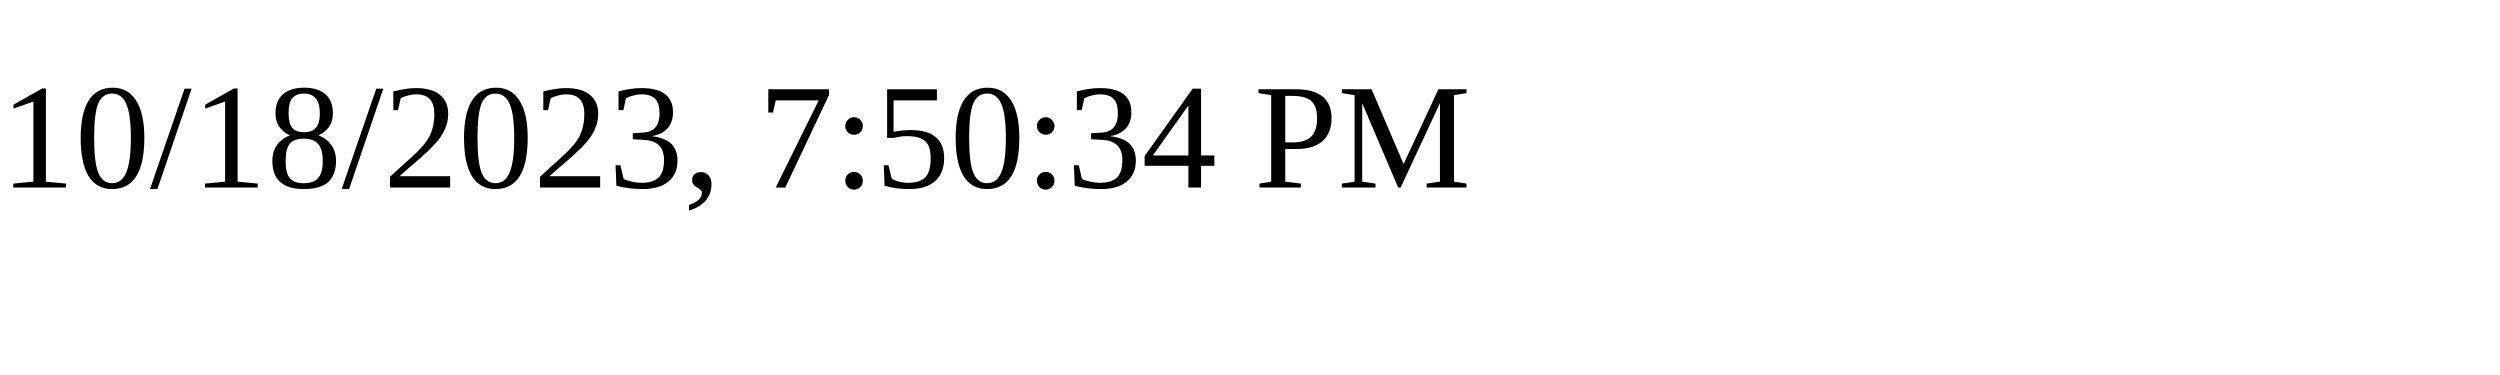
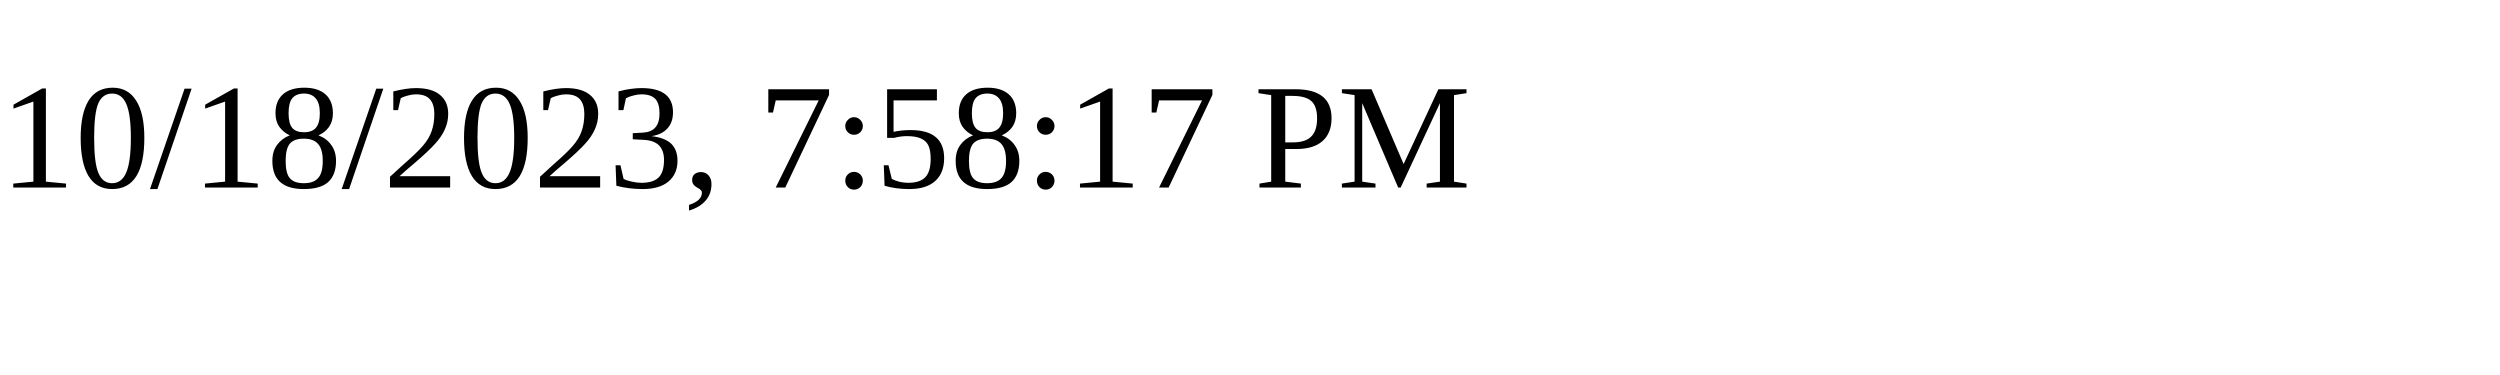
<svg xmlns="http://www.w3.org/2000/svg" height="30" width="200">
-   <text x="0" y="15">10/18/2023, 7:50:34 PM</text>
+   <text x="0" y="15">10/18/2023, 7:58:17 PM</text>
</svg>
